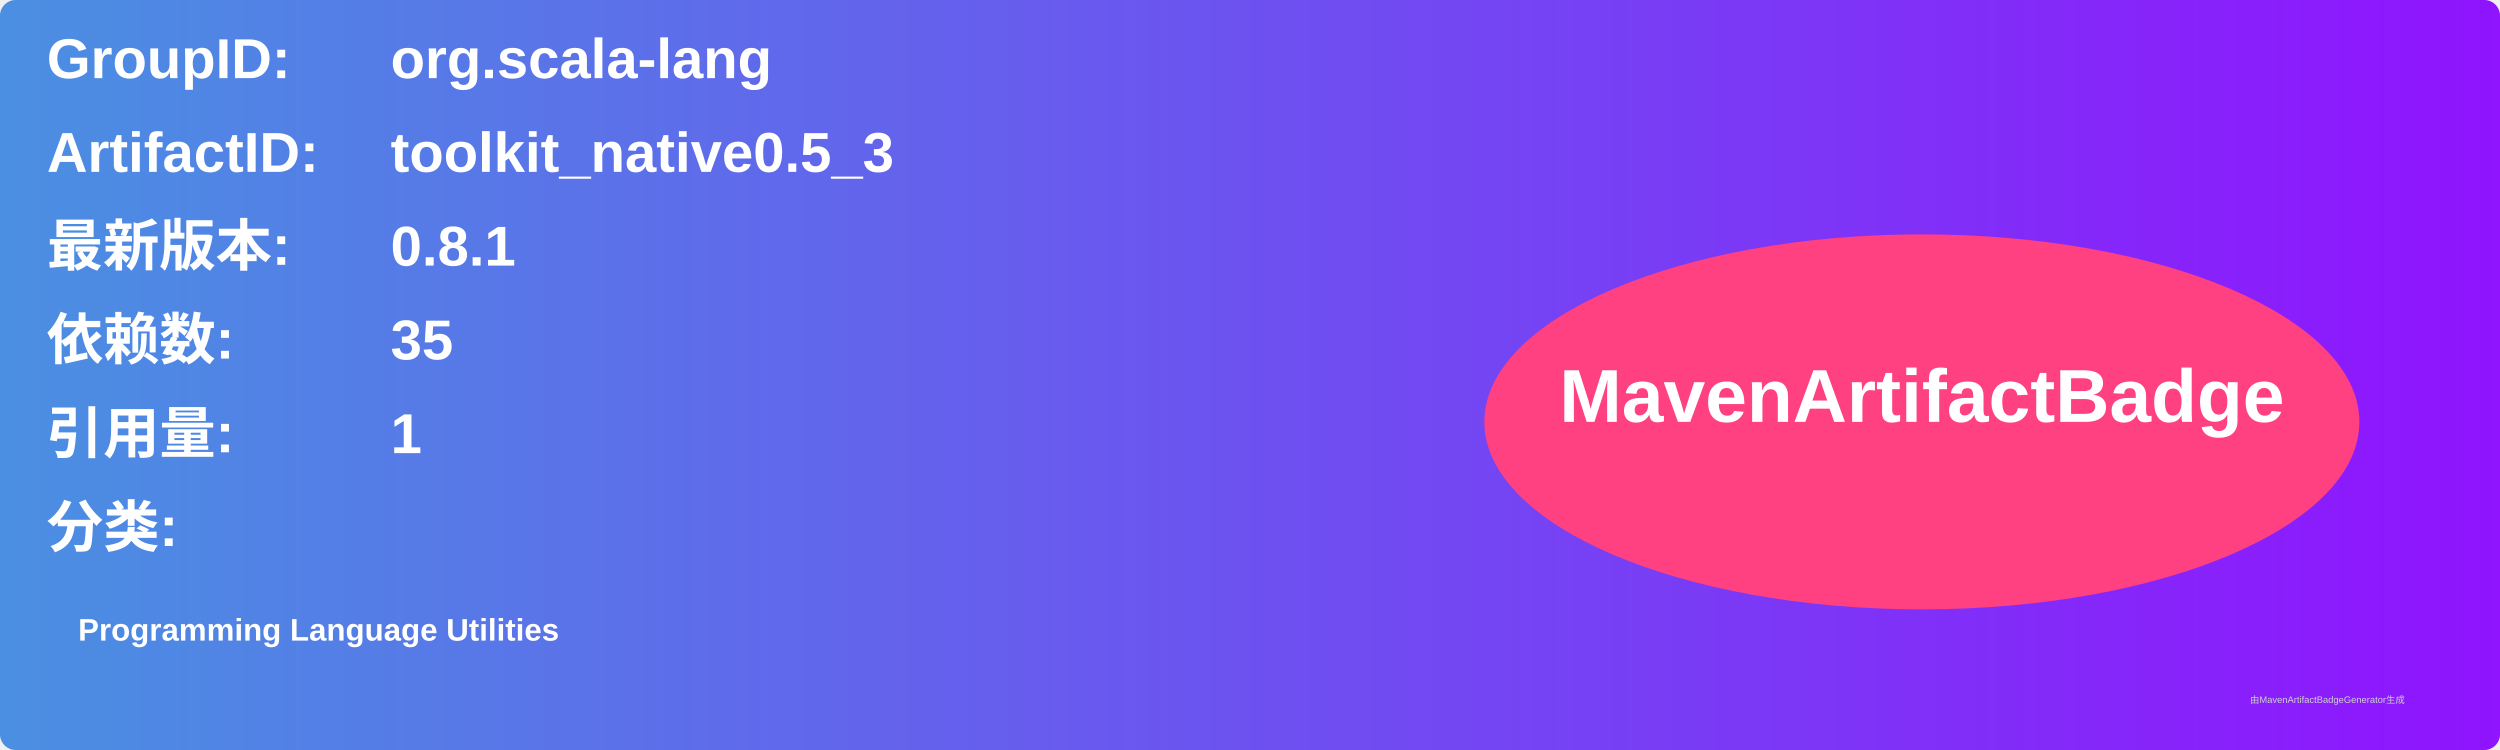
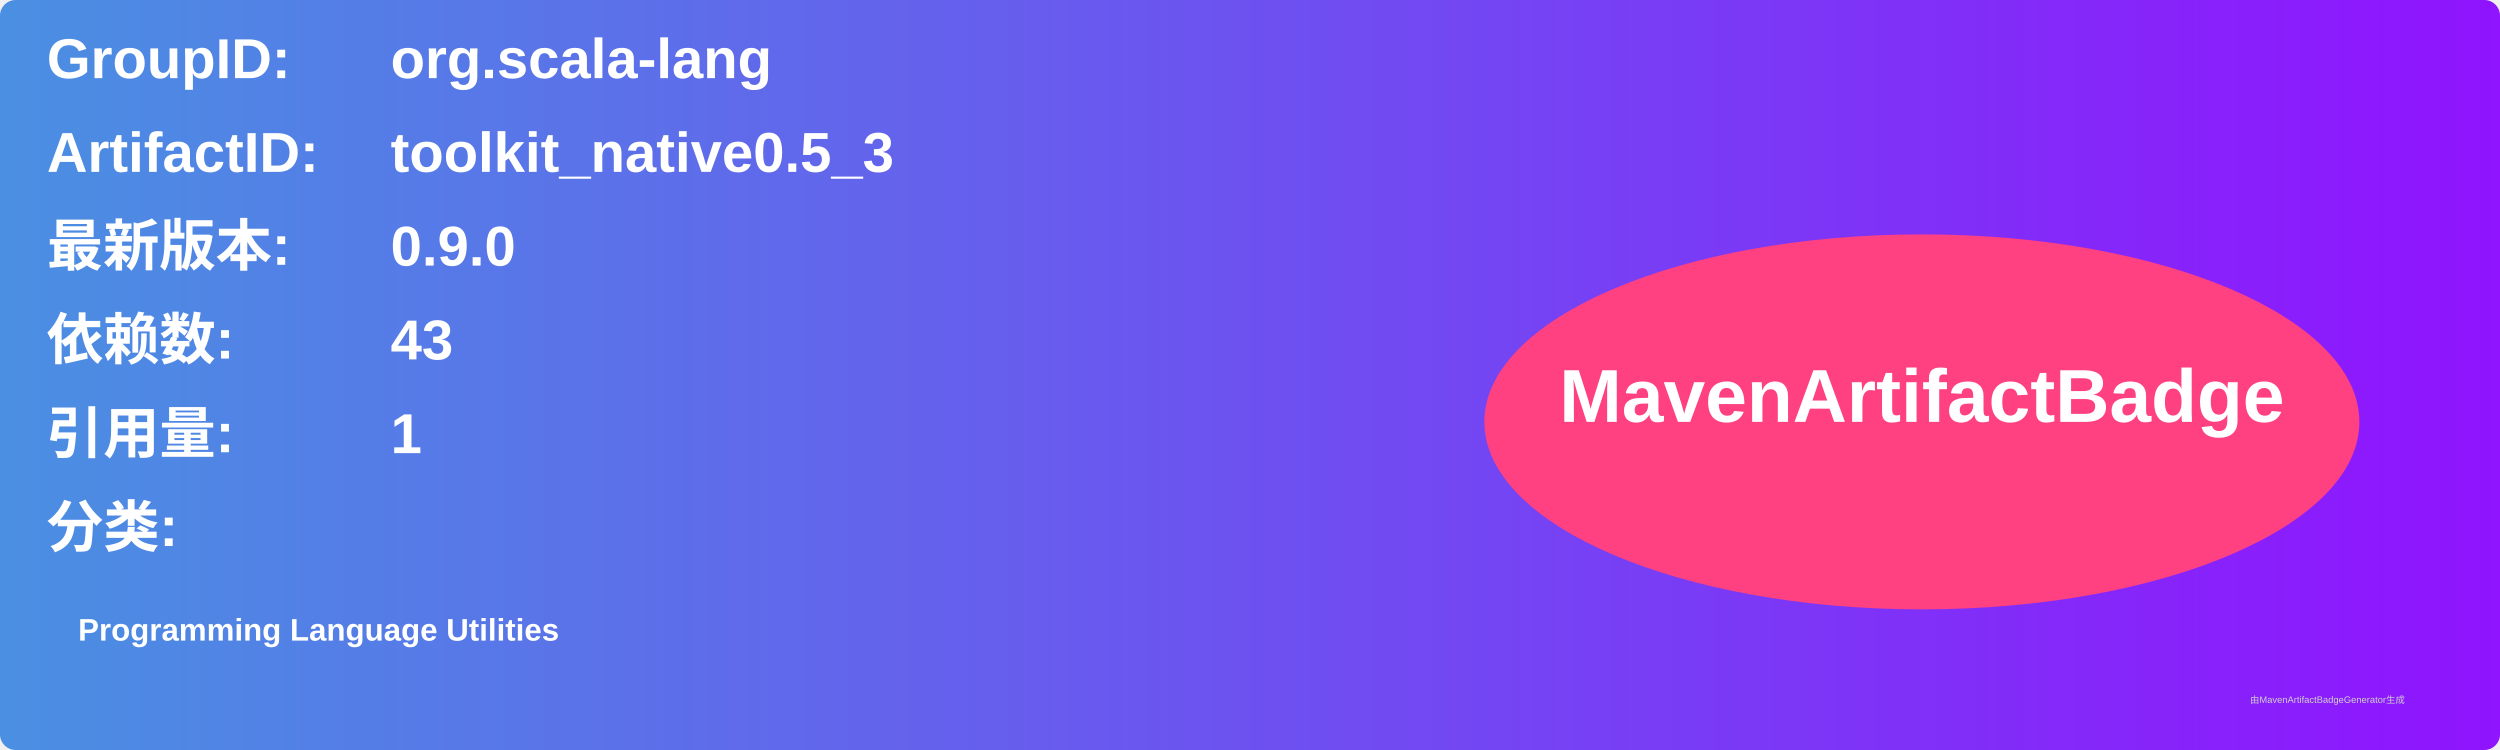
<svg xmlns="http://www.w3.org/2000/svg" width="800" height="240" viewBox="0 0 800 240">
  <linearGradient id="grad" x1="0%" y1="0%" x2="100%" y2="0%">
    <stop offset="0%" stop-color="#4a90e2" />
    <stop offset="100%" stop-color="#9013fe" />
  </linearGradient>
  <rect width="100%" height="100%" rx="5" ry="5" fill="url(#grad)" />
  <g transform="translate(15, 15)">
    <text x="0" y="10" font-family="Arial" font-size="18" fill="white" font-weight="bold" width="260">GroupID:</text>
    <text x="110" y="10" font-family="Arial" font-size="18" fill="white" font-weight="bold" width="460">org.scala-lang</text>
    <text x="0" y="40" font-family="Arial" font-size="18" fill="white" font-weight="bold" width="260">ArtifactID:</text>
    <text x="110" y="40" font-family="Arial" font-size="18" fill="white" font-weight="bold" width="460">toolkit_native0.5_3</text>
    <text x="0" y="70" font-family="Arial" font-size="18" fill="white" font-weight="bold">最新版本:</text>
    <text x="110" y="70" font-family="Arial" font-size="18" fill="white" font-weight="bold">
-       <tspan font-weight="bold">0.8.1</tspan>
+       <tspan font-weight="bold">0.9.0</tspan>
    </text>
    <text x="0" y="100" font-family="Arial" font-size="18" fill="white" font-weight="bold">依赖数: </text>
    <text x="110" y="100" font-family="Arial" font-size="18" fill="white">
-       <tspan font-weight="bold">35</tspan>
+       <tspan font-weight="bold">43</tspan>
    </text>
    <text x="0" y="130" font-family="Arial" font-size="18" fill="white" font-weight="bold">引用量: </text>
    <text x="110" y="130" font-family="Arial" font-size="18" fill="white">
      <tspan font-weight="bold">1</tspan>
    </text>
    <text x="0" y="160" font-family="Arial" font-size="18" fill="white" font-weight="bold">分类:</text>
    <text x="10" y="190" font-family="Arial" font-size="10" fill="white">
      <tspan font-weight="bold">Programming Language Utilities</tspan>
    </text>
    <ellipse cx="600" cy="120" rx="140" ry="60" fill="#ff4081" />
    <text x="600" y="120" text-anchor="middle" font-family="Arial" font-size="24" fill="white" font-weight="bold">MavenArtifactBadge</text>
  </g>
  <text x="720" y="225" font-family="Arial" font-size="3" fill="#d0d0d0">由MavenArtifactBadgeGenerator生成</text>
</svg>
